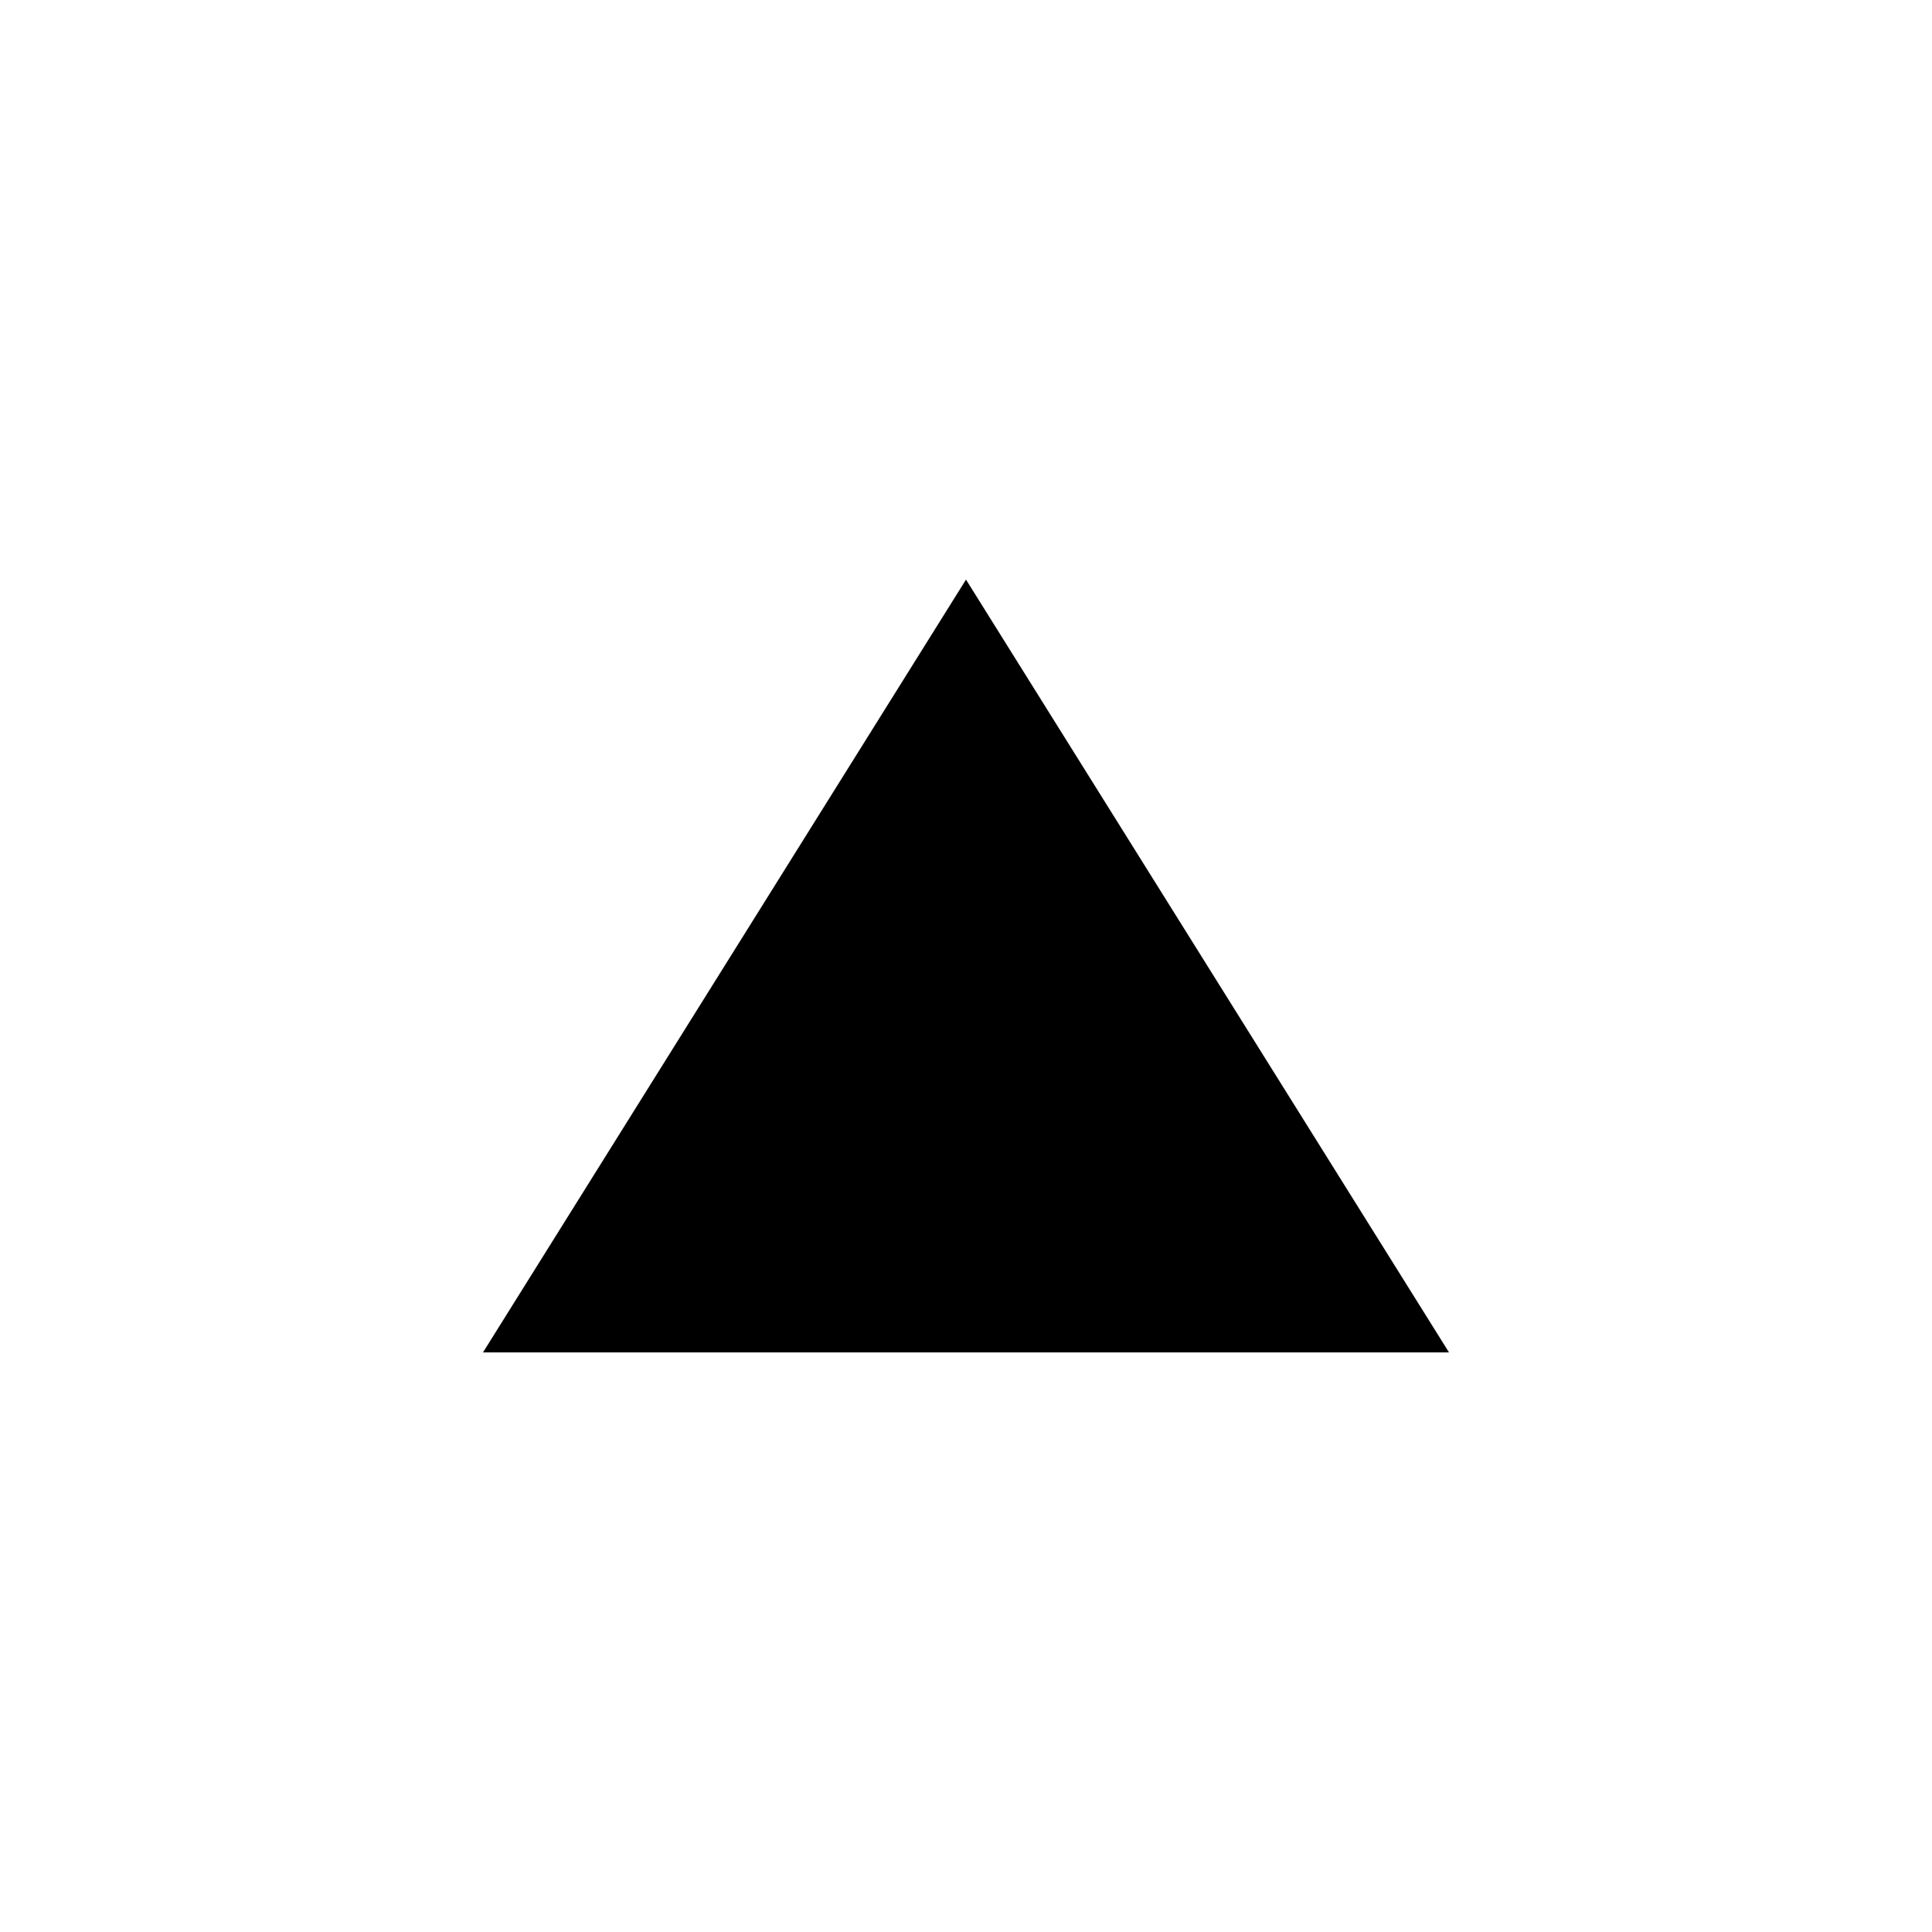
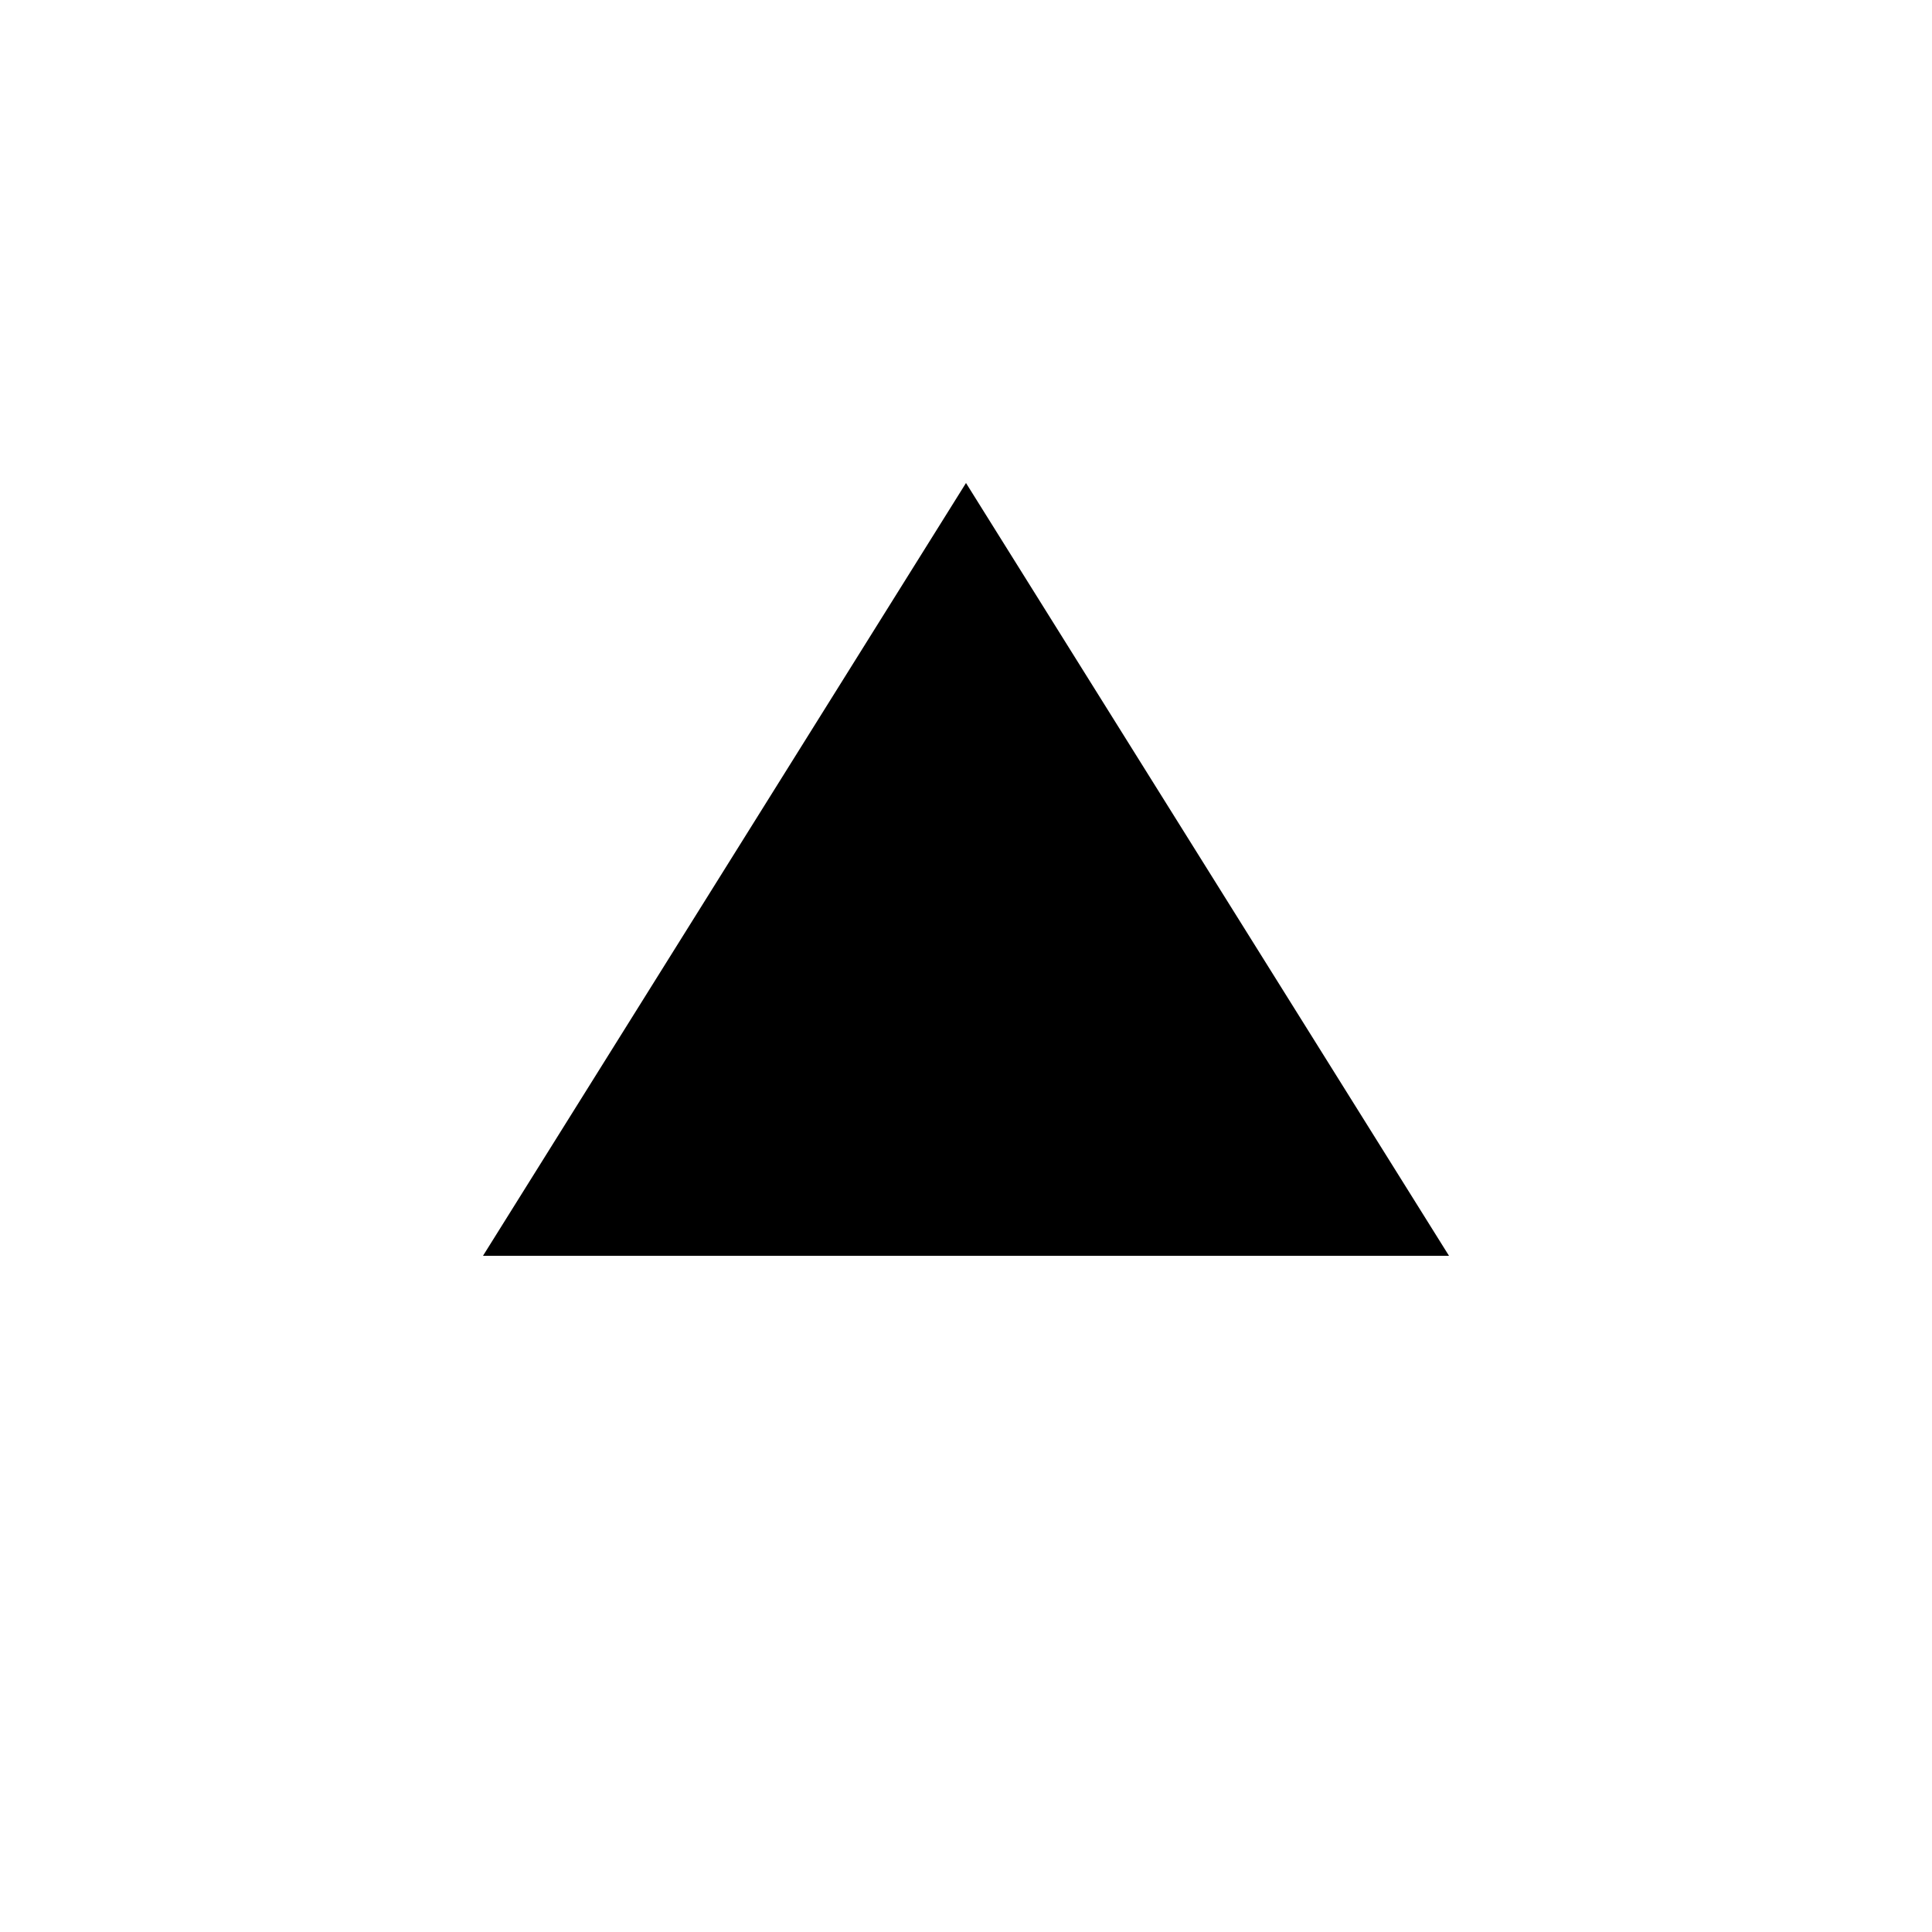
<svg xmlns="http://www.w3.org/2000/svg" viewBox="0 0 20 20">
-   <path fill="currentColor" d="M5 14h10l-5-8z" />
+   <path fill="currentColor" d="M5 13h10l-5-8z" />
</svg>
